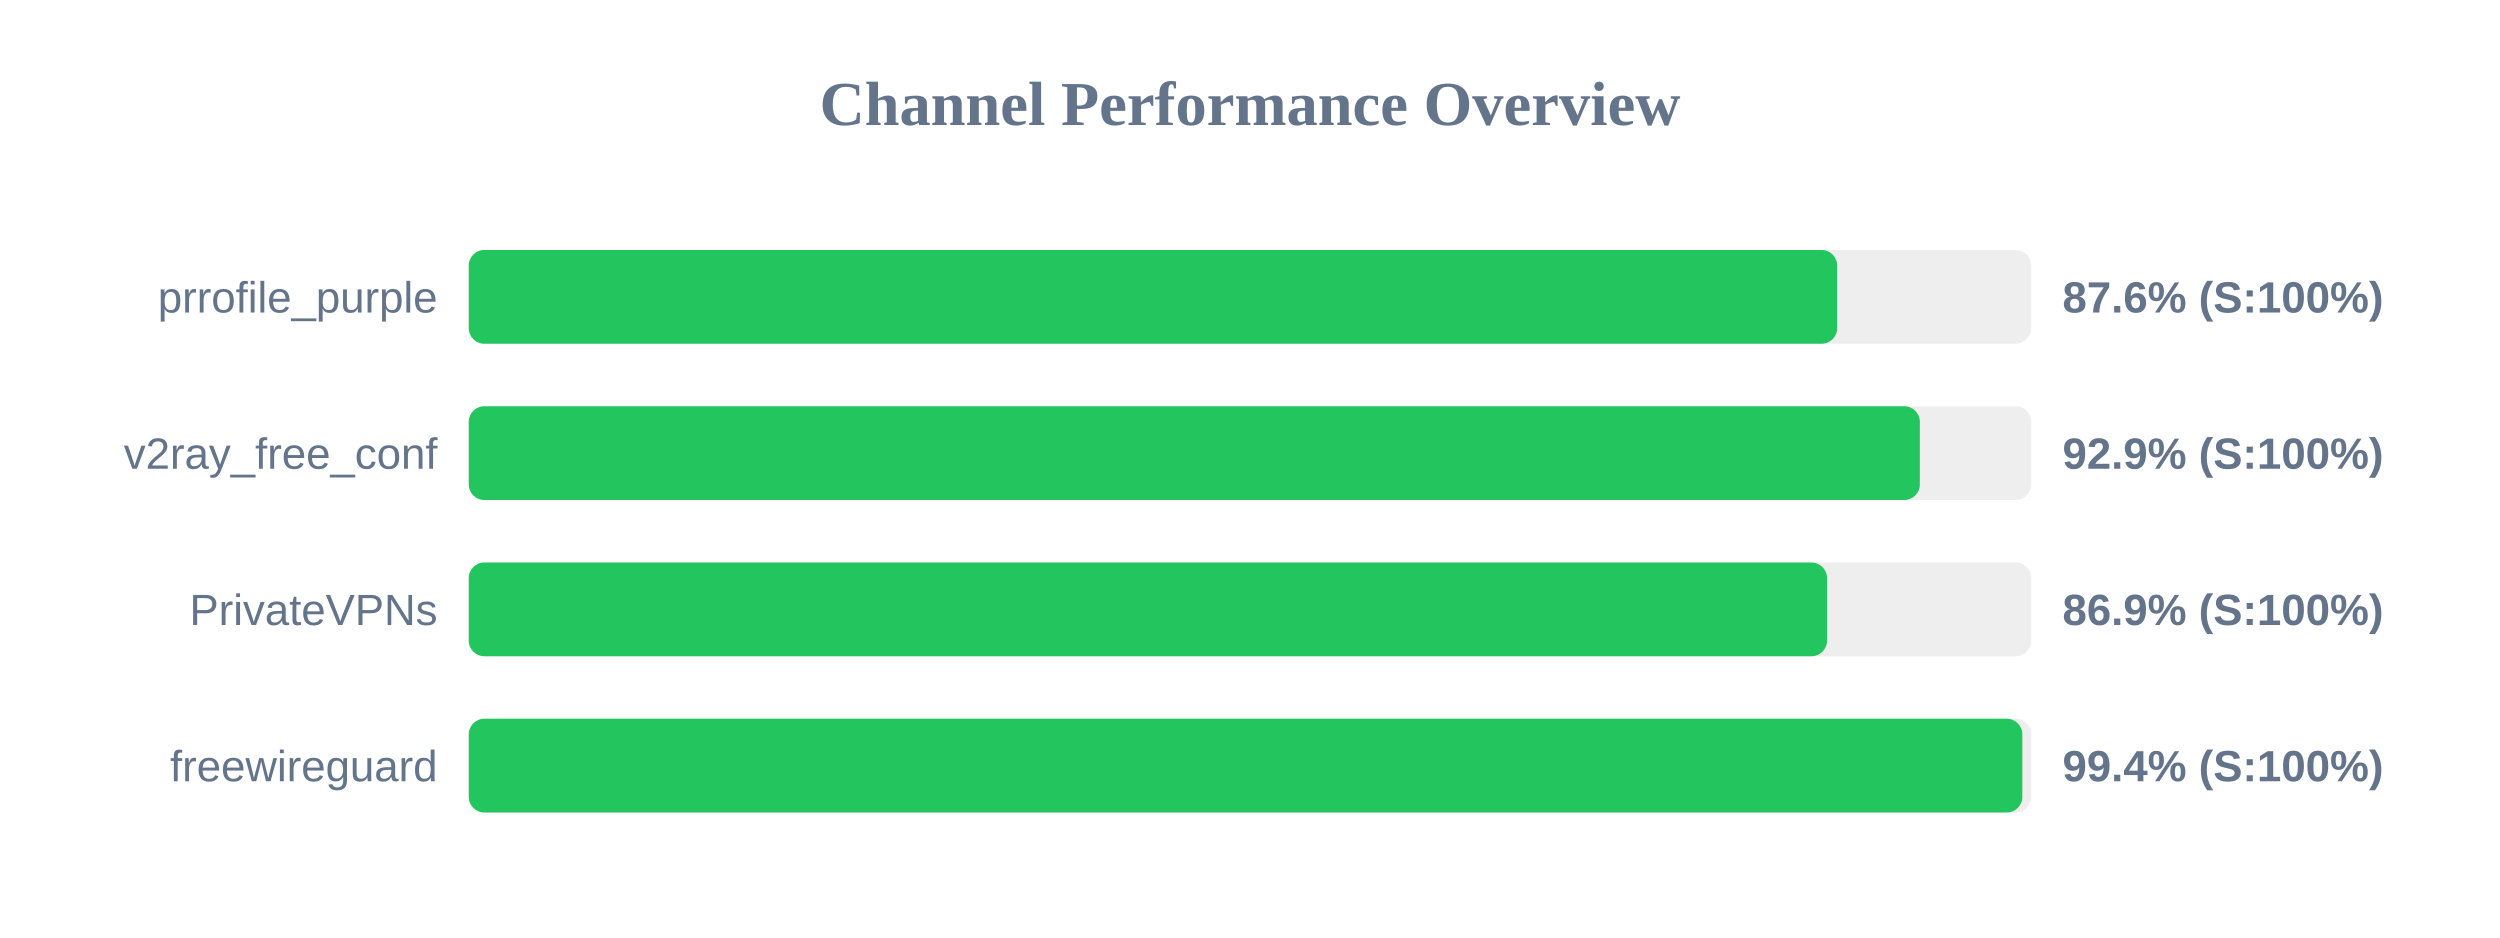
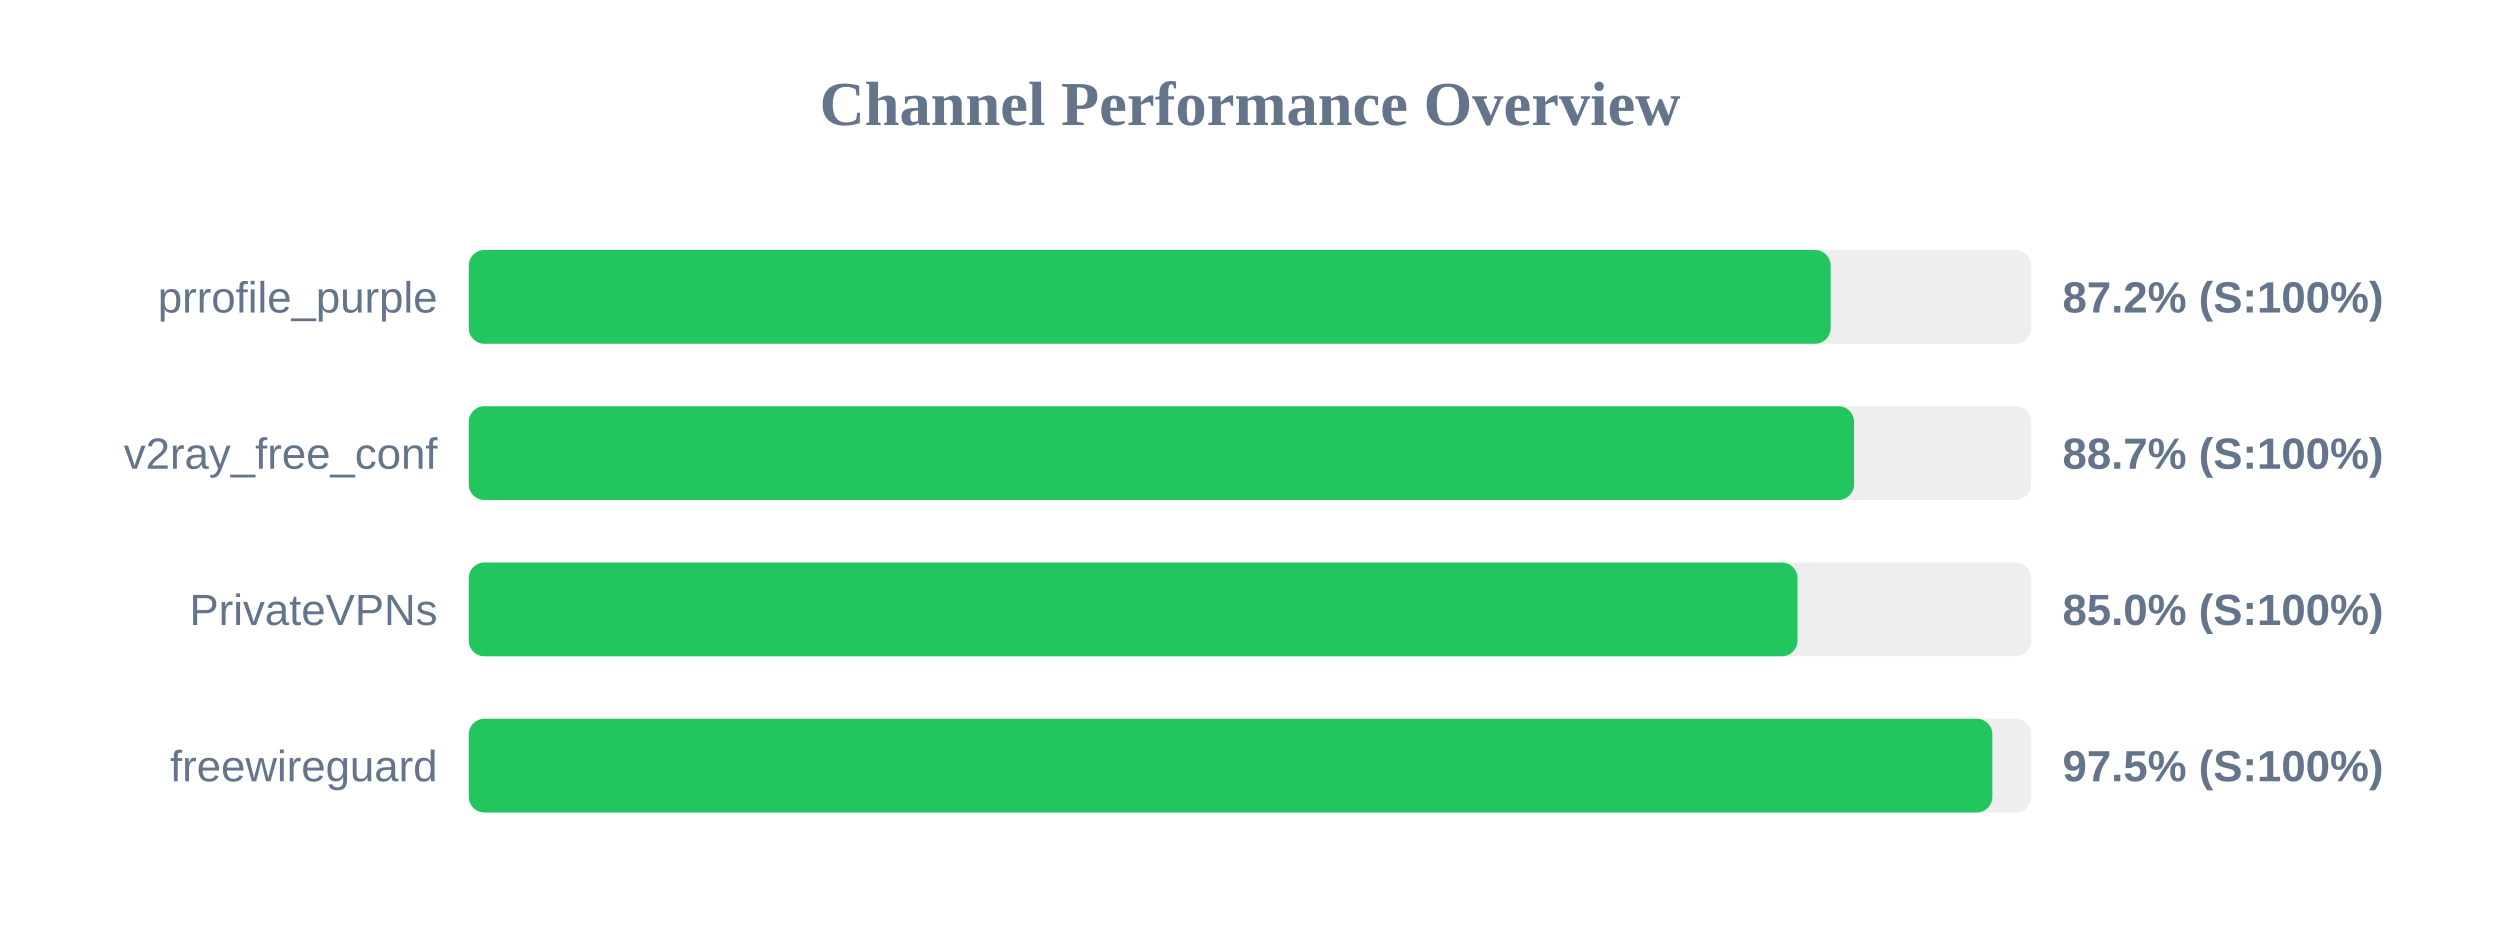
<svg xmlns="http://www.w3.org/2000/svg" width="800" height="300" version="1.1">
  <style>
        .row { font: 14px Arial; fill: #64748b; }
        .score { font: bold 14px Arial; fill: #64748b; }
    </style>
  <text x="400" y="40" text-anchor="middle" font-size="20px" font-weight="bold" fill="#64748b">Channel Performance Overview</text>
  <rect x="150" y="80" width="500" height="30" fill="#eee" rx="5" />
-   <rect x="150" y="80" width="437.9" height="30" fill="#22c55e" rx="5" />
+   <rect x="150" y="80" width="435.8" height="30" fill="#22c55e" rx="5" />
  <text x="140" y="100" text-anchor="end" class="row">prrofile_purple</text>
-   <text x="660" y="100" text-anchor="start" class="score">87.6% (S:100%)</text>
+   <text x="660" y="100" text-anchor="start" class="score">87.2% (S:100%)</text>
  <rect x="150" y="130" width="500" height="30" fill="#eee" rx="5" />
-   <rect x="150" y="130" width="464.35" height="30" fill="#22c55e" rx="5" />
+   <rect x="150" y="130" width="443.3" height="30" fill="#22c55e" rx="5" />
  <text x="140" y="150" text-anchor="end" class="row">v2ray_free_conf</text>
-   <text x="660" y="150" text-anchor="start" class="score">92.9% (S:100%)</text>
+   <text x="660" y="150" text-anchor="start" class="score">88.7% (S:100%)</text>
  <rect x="150" y="180" width="500" height="30" fill="#eee" rx="5" />
-   <rect x="150" y="180" width="434.65" height="30" fill="#22c55e" rx="5" />
+   <rect x="150" y="180" width="425.2" height="30" fill="#22c55e" rx="5" />
  <text x="140" y="200" text-anchor="end" class="row">PrivateVPNs</text>
-   <text x="660" y="200" text-anchor="start" class="score">86.9% (S:100%)</text>
+   <text x="660" y="200" text-anchor="start" class="score">85.0% (S:100%)</text>
  <rect x="150" y="230" width="500" height="30" fill="#eee" rx="5" />
-   <rect x="150" y="230" width="497.15" height="30" fill="#22c55e" rx="5" />
+   <rect x="150" y="230" width="487.55" height="30" fill="#22c55e" rx="5" />
  <text x="140" y="250" text-anchor="end" class="row">freewireguard</text>
-   <text x="660" y="250" text-anchor="start" class="score">99.4% (S:100%)</text>
+   <text x="660" y="250" text-anchor="start" class="score">97.5% (S:100%)</text>
</svg>
